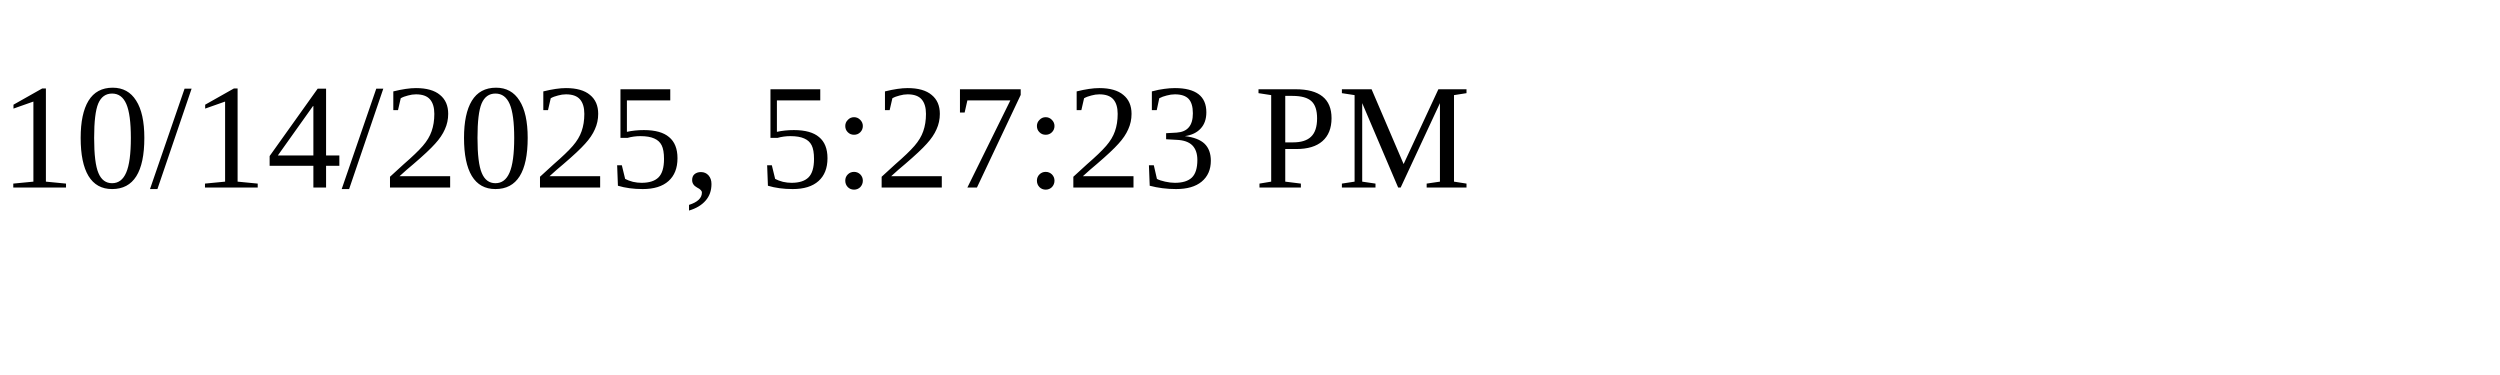
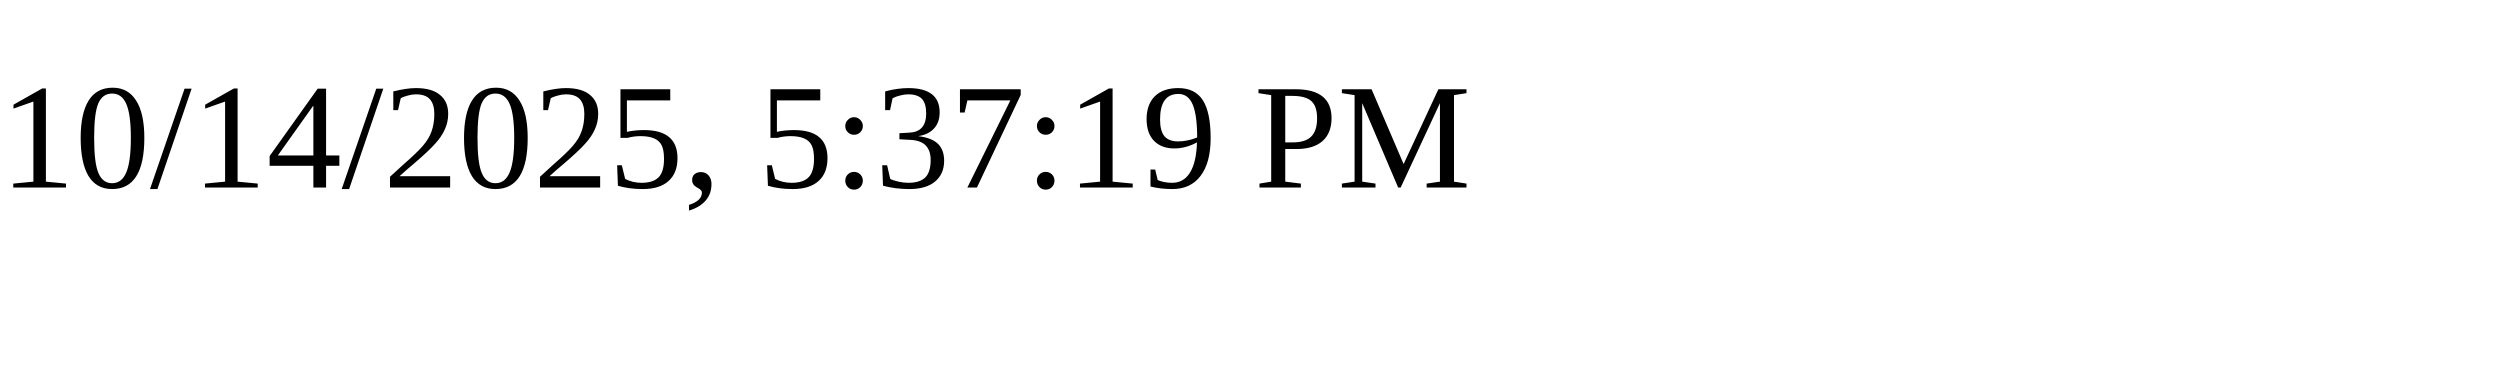
<svg xmlns="http://www.w3.org/2000/svg" height="30" width="200">
-   <text x="0" y="15">10/14/2025, 5:27:23 PM</text>
+   <text x="0" y="15">10/14/2025, 5:37:19 PM</text>
</svg>
